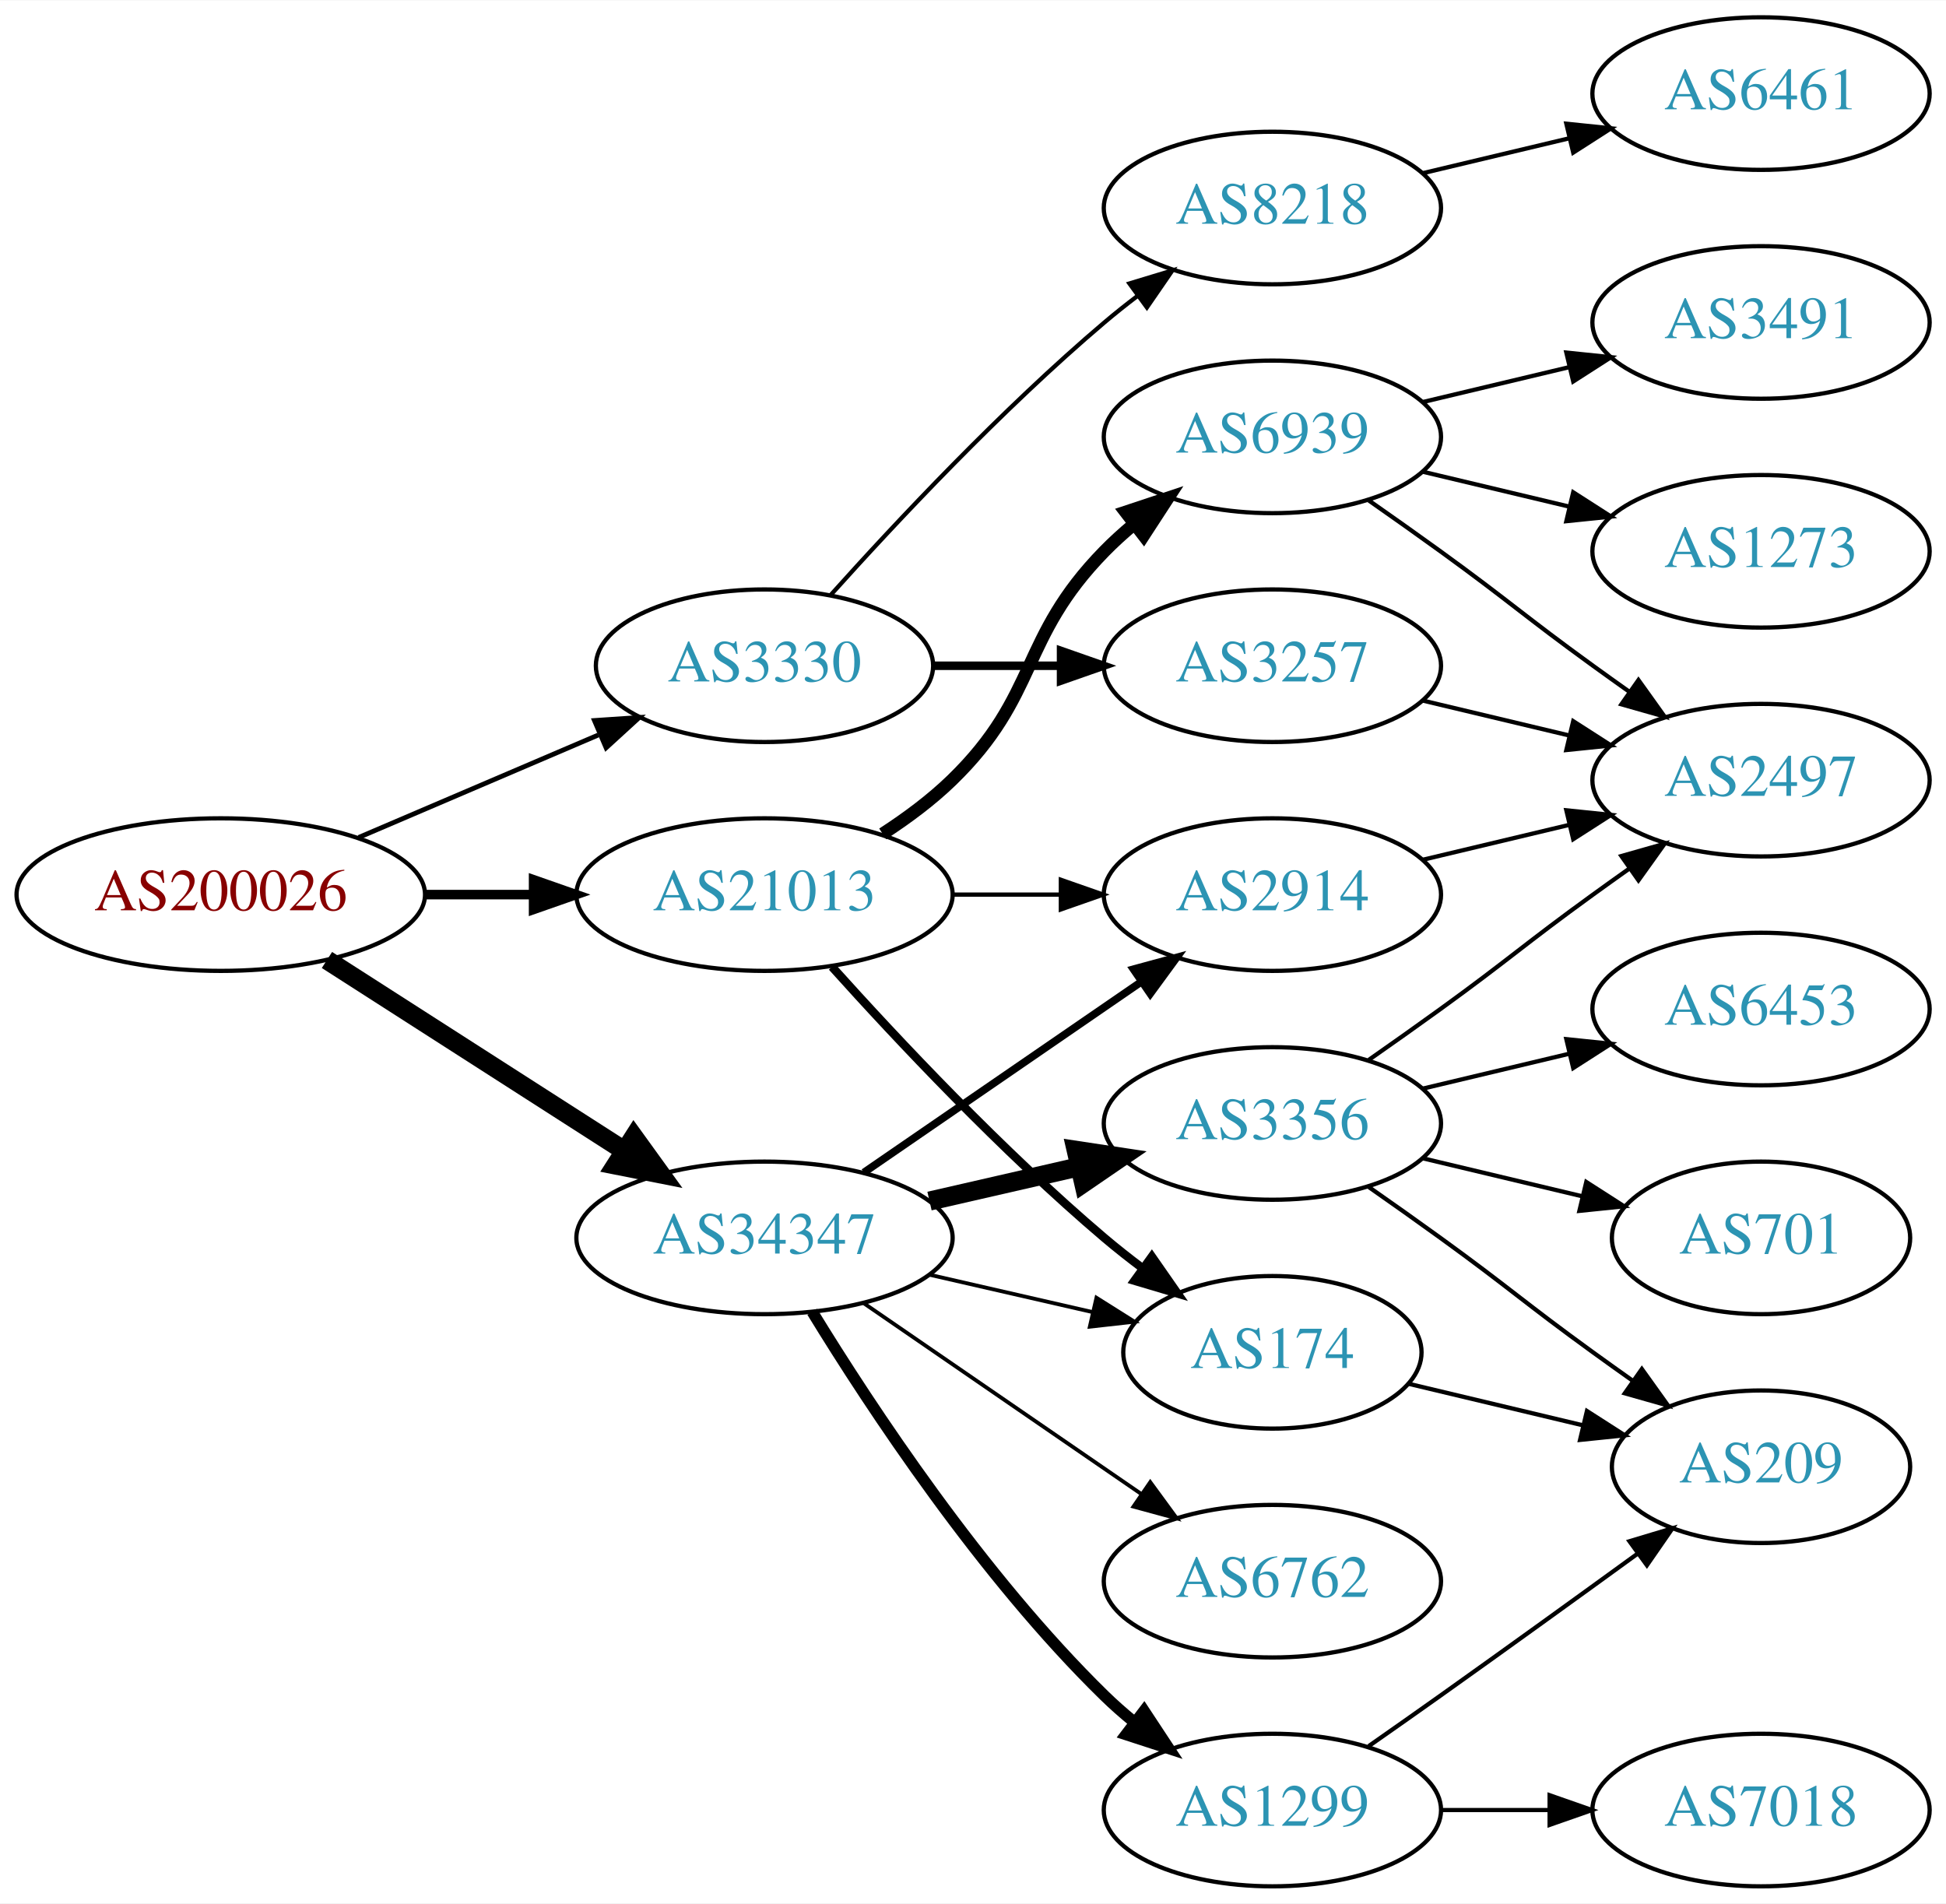
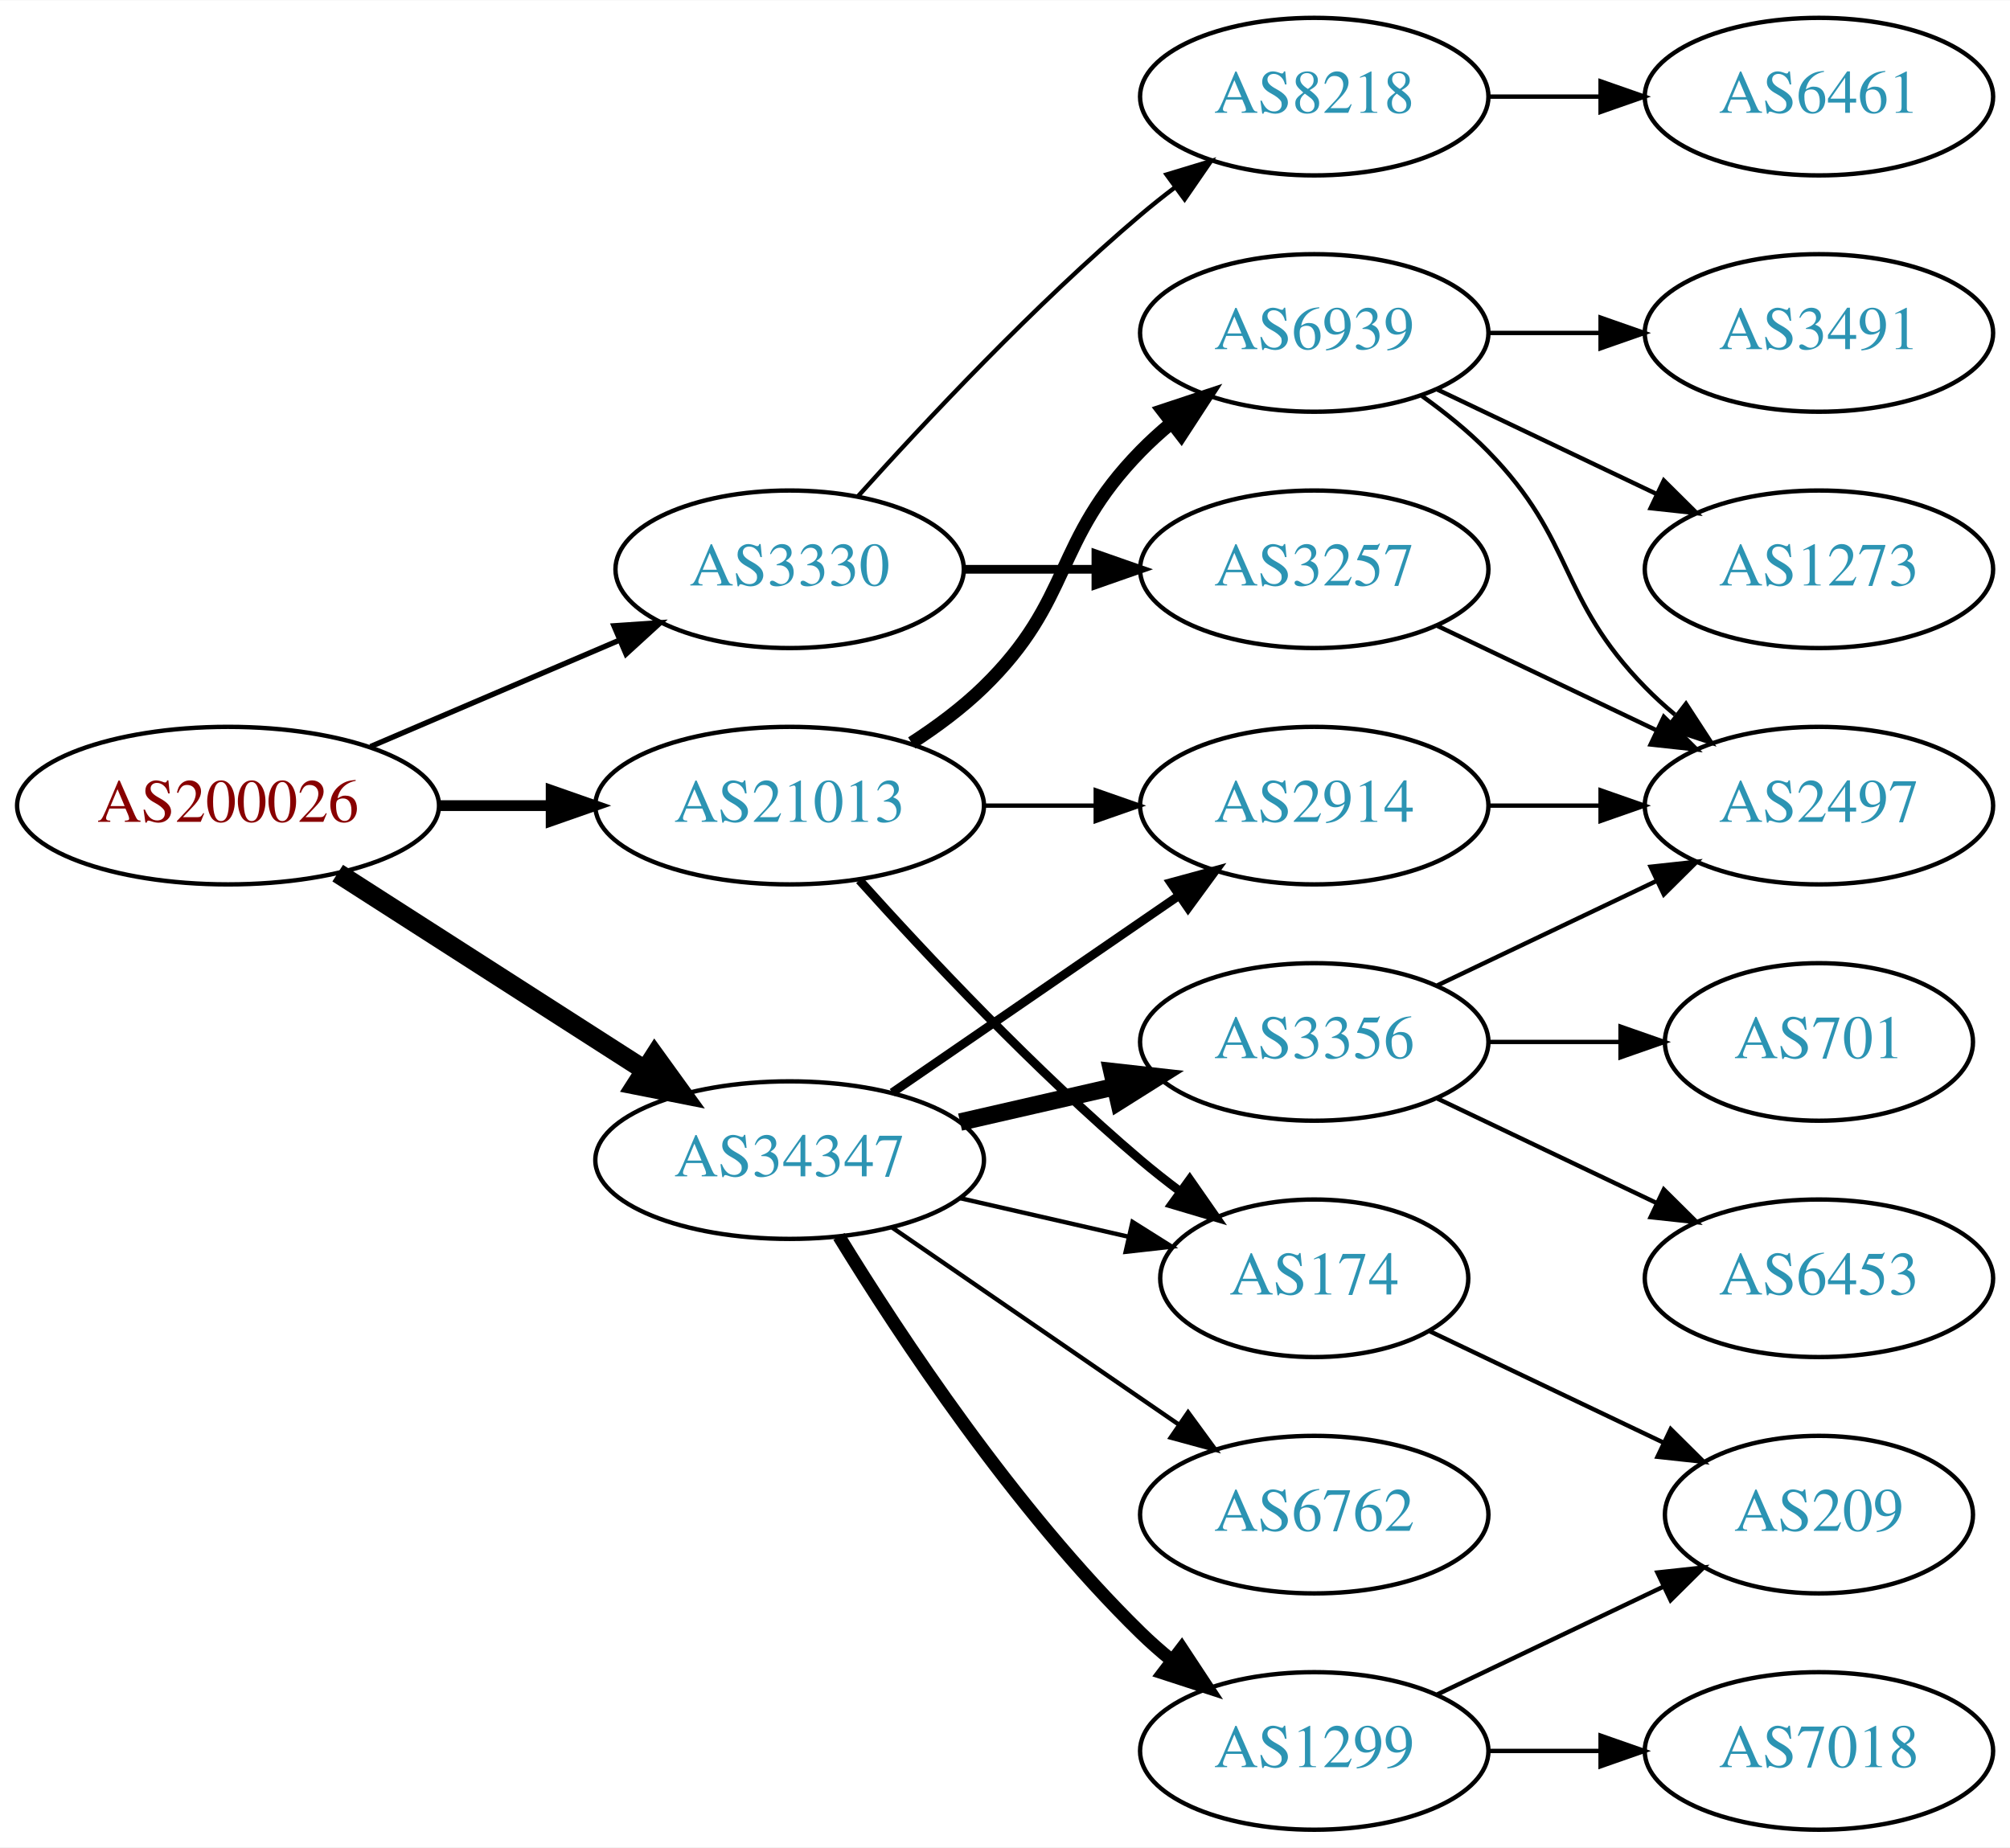
- <svg xmlns="http://www.w3.org/2000/svg" xmlns:xlink="http://www.w3.org/1999/xlink" width="459pt" height="449pt" viewBox="0.00 0.00 459.17 449.00">
-   <g id="graph0" class="graph" transform="scale(1 1) rotate(0) translate(4 445)">
-     <polygon fill="white" stroke="none" points="-4,4 -4,-445 455.17,-445 455.17,4 -4,4" />
+ <svg xmlns="http://www.w3.org/2000/svg" xmlns:xlink="http://www.w3.org/1999/xlink" width="459pt" height="422pt" viewBox="0.00 0.00 459.17 422.00">
+   <g id="graph0" class="graph" transform="scale(1 1) rotate(0) translate(4 418)">
+     <polygon fill="white" stroke="none" points="-4,4 -4,-418 455.17,-418 455.17,4 -4,4" />
    <g id="node1" class="node">
      <g id="a_node1">
        <a xlink:href="/asn/200026" xlink:title="AS200026 ~ Ortswaerme St. Johann in Tirol GmbH [AT]">
          <ellipse fill="#ffffff" stroke="black" cx="48.096" cy="-234" rx="48.192" ry="18" />
          <text text-anchor="middle" x="48.096" y="-230.3" font-family="Times,serif" font-size="14.00" fill="#880000">AS200026</text>
        </a>
      </g>
    </g>
    <g id="node2" class="node">
      <g id="a_node2">
        <a xlink:href="/asn/3330" xlink:title="AS3330 ~ Vienna, Austria [AT]">
          <ellipse fill="#ffffff" stroke="black" cx="176.388" cy="-288" rx="39.794" ry="18" />
          <text text-anchor="middle" x="176.388" y="-284.3" font-family="Times,serif" font-size="14.00" fill="#2c94b3">AS3330</text>
        </a>
      </g>
    </g>
    <g id="edge1" class="edge">
-       <path fill="none" stroke="black" stroke-width="1.125" d="M80.639,-247.487C97.776,-254.815 119.097,-263.931 137.172,-271.66" />
-       <polygon fill="black" stroke="black" stroke-width="1.125" points="136.262,-275.077 146.832,-275.79 139.014,-268.641 136.262,-275.077" />
+       <path fill="none" stroke="black" stroke-width="1.227" d="M80.639,-247.487C97.776,-254.815 119.097,-263.931 137.172,-271.66" />
+       <polygon fill="black" stroke="black" stroke-width="1.227" points="136.262,-275.077 146.832,-275.79 139.014,-268.641 136.262,-275.077" />
    </g>
    <g id="node3" class="node">
      <g id="a_node3">
        <a xlink:href="/asn/21013" xlink:title="AS21013 ~ Wels, AT [AT]">
          <ellipse fill="#ffffff" stroke="black" cx="176.388" cy="-234" rx="44.393" ry="18" />
          <text text-anchor="middle" x="176.388" y="-230.3" font-family="Times,serif" font-size="14.00" fill="#2c94b3">AS21013</text>
        </a>
      </g>
    </g>
    <g id="edge2" class="edge">
-       <path fill="none" stroke="black" stroke-width="2.25" d="M96.481,-234C104.742,-234 113.386,-234 121.799,-234" />
-       <polygon fill="black" stroke="black" stroke-width="2.25" points="121.904,-237.5 131.904,-234 121.904,-230.5 121.904,-237.5" />
+       <path fill="none" stroke="black" stroke-width="2.455" d="M96.481,-234C104.742,-234 113.386,-234 121.799,-234" />
+       <polygon fill="black" stroke="black" stroke-width="2.455" points="121.904,-237.5 131.904,-234 121.904,-230.5 121.904,-237.5" />
    </g>
    <g id="node4" class="node">
      <g id="a_node4">
        <a xlink:href="/asn/34347" xlink:title="AS34347 ~ Stadtwerke Hall in Tirol GmbH [AT]">
          <ellipse fill="#ffffff" stroke="black" cx="176.388" cy="-153" rx="44.393" ry="18" />
          <text text-anchor="middle" x="176.388" y="-149.3" font-family="Times,serif" font-size="14.00" fill="#2c94b3">AS34347</text>
        </a>
      </g>
    </g>
    <g id="edge3" class="edge">
      <path fill="none" stroke="black" stroke-width="4.5" d="M73.147,-218.574C93.024,-205.826 121.421,-187.613 143.246,-173.615" />
      <polygon fill="black" stroke="black" stroke-width="4.5" points="145.561,-176.808 151.853,-168.095 141.31,-170.179 145.561,-176.808" />
    </g>
    <g id="node5" class="node">
      <g id="a_node5">
        <a xlink:href="/asn/3257" xlink:title="AS3257 ~ GTT [DE]">
          <ellipse fill="#ffffff" stroke="black" cx="296.23" cy="-288" rx="39.794" ry="18" />
          <text text-anchor="middle" x="296.23" y="-284.3" font-family="Times,serif" font-size="14.00" fill="#2c94b3">AS3257</text>
        </a>
      </g>
    </g>
    <g id="edge4" class="edge">
      <path fill="none" stroke="black" stroke-width="2" d="M216.3,-288C225.854,-288 236.203,-288 246.166,-288" />
      <polygon fill="black" stroke="black" stroke-width="2" points="246.358,-291.5 256.358,-288 246.358,-284.5 246.358,-291.5" />
    </g>
    <g id="node6" class="node">
      <g id="a_node6">
        <a xlink:href="/asn/8218" xlink:title="AS8218 ~ legacy Neotelecoms [FR]">
          <ellipse fill="#ffffff" stroke="black" cx="296.23" cy="-396" rx="39.794" ry="18" />
          <text text-anchor="middle" x="296.23" y="-392.3" font-family="Times,serif" font-size="14.00" fill="#2c94b3">AS8218</text>
        </a>
      </g>
    </g>
    <g id="edge5" class="edge">
      <path fill="none" stroke="black" d="M192.034,-304.725C207.334,-321.765 232.432,-348.523 256.584,-369 259.081,-371.117 261.741,-373.232 264.453,-375.293" />
      <polygon fill="black" stroke="black" points="262.489,-378.194 272.629,-381.266 266.619,-372.541 262.489,-378.194" />
    </g>
    <g id="node9" class="node">
      <g id="a_node9">
-         <a xlink:href="/asn/6939" xlink:title="AS6939 ~ Hurricane Electric LLC [US]">
-           <ellipse fill="#ffffff" stroke="black" cx="296.23" cy="-342" rx="39.794" ry="18" />
-           <text text-anchor="middle" x="296.23" y="-338.3" font-family="Times,serif" font-size="14.00" fill="#2c94b3">AS6939</text>
+         <a xlink:href="/asn/2914" xlink:title="AS2914 ~ NTT America, Inc. [US]">
+           <ellipse fill="#ffffff" stroke="black" cx="296.23" cy="-234" rx="39.794" ry="18" />
+           <text text-anchor="middle" x="296.23" y="-230.3" font-family="Times,serif" font-size="14.00" fill="#2c94b3">AS2914</text>
        </a>
      </g>
    </g>
    <g id="edge8" class="edge">
-       <path fill="none" stroke="black" stroke-width="3" d="M204.271,-248.329C209.996,-252.036 215.762,-256.318 220.584,-261 241.277,-281.094 236.411,-294.383 256.584,-315 258.676,-317.139 260.96,-319.218 263.337,-321.21" />
-       <polygon fill="black" stroke="black" stroke-width="3" points="261.58,-324.275 271.636,-327.611 265.855,-318.732 261.58,-324.275" />
+       <path fill="none" stroke="black" d="M220.599,-234C228.911,-234 237.674,-234 246.156,-234" />
+       <polygon fill="black" stroke="black" points="246.315,-237.5 256.315,-234 246.315,-230.5 246.315,-237.5" />
    </g>
    <g id="node10" class="node">
      <g id="a_node10">
        <a xlink:href="/asn/174" xlink:title="AS174 ~ Cogent Communications [US]">
          <ellipse fill="#ffffff" stroke="black" cx="296.23" cy="-126" rx="35.194" ry="18" />
          <text text-anchor="middle" x="296.23" y="-122.3" font-family="Times,serif" font-size="14.00" fill="#2c94b3">AS174</text>
        </a>
      </g>
    </g>
    <g id="edge9" class="edge">
      <path fill="none" stroke="black" stroke-width="2" d="M192.32,-216.956C207.646,-199.903 232.582,-173.35 256.584,-153 259.436,-150.582 262.501,-148.167 265.612,-145.831" />
      <polygon fill="black" stroke="black" stroke-width="2" points="267.785,-148.578 273.84,-139.884 263.685,-142.905 267.785,-148.578" />
    </g>
    <g id="node11" class="node">
      <g id="a_node11">
-         <a xlink:href="/asn/2914" xlink:title="AS2914 ~ NTT America, Inc. [US]">
-           <ellipse fill="#ffffff" stroke="black" cx="296.23" cy="-234" rx="39.794" ry="18" />
-           <text text-anchor="middle" x="296.23" y="-230.3" font-family="Times,serif" font-size="14.00" fill="#2c94b3">AS2914</text>
+         <a xlink:href="/asn/6939" xlink:title="AS6939 ~ Hurricane Electric LLC [US]">
+           <ellipse fill="#ffffff" stroke="black" cx="296.23" cy="-342" rx="39.794" ry="18" />
+           <text text-anchor="middle" x="296.23" y="-338.3" font-family="Times,serif" font-size="14.00" fill="#2c94b3">AS6939</text>
        </a>
      </g>
    </g>
    <g id="edge10" class="edge">
-       <path fill="none" stroke="black" d="M220.599,-234C228.911,-234 237.674,-234 246.156,-234" />
-       <polygon fill="black" stroke="black" points="246.315,-237.5 256.315,-234 246.315,-230.5 246.315,-237.5" />
-     </g>
-     <g id="edge18" class="edge">
-       <path fill="none" stroke="black" stroke-width="0.9" d="M215.322,-144.308C227.639,-141.486 241.364,-138.342 253.915,-135.466" />
-       <polygon fill="black" stroke="black" stroke-width="0.9" points="254.714,-138.874 263.68,-133.229 253.15,-132.051 254.714,-138.874" />
+       <path fill="none" stroke="black" stroke-width="3" d="M204.271,-248.329C209.996,-252.036 215.762,-256.318 220.584,-261 241.277,-281.094 236.411,-294.383 256.584,-315 258.676,-317.139 260.96,-319.218 263.337,-321.21" />
+       <polygon fill="black" stroke="black" stroke-width="3" points="261.58,-324.275 271.636,-327.611 265.855,-318.732 261.58,-324.275" />
+     </g>
+     <g id="edge15" class="edge">
+       <path fill="none" stroke="black" stroke-width="2" d="M199.83,-168.426C218.412,-181.198 244.972,-199.455 265.352,-213.463" />
+       <polygon fill="black" stroke="black" stroke-width="2" points="263.443,-216.398 273.666,-219.178 267.408,-210.629 263.443,-216.398" />
    </g>
    <g id="edge19" class="edge">
-       <path fill="none" stroke="black" stroke-width="1.8" d="M199.83,-168.426C218.412,-181.198 244.972,-199.455 265.352,-213.463" />
-       <polygon fill="black" stroke="black" stroke-width="1.8" points="263.443,-216.398 273.666,-219.178 267.408,-210.629 263.443,-216.398" />
+       <path fill="none" stroke="black" d="M215.322,-144.308C227.639,-141.486 241.364,-138.342 253.915,-135.466" />
+       <polygon fill="black" stroke="black" points="254.714,-138.874 263.68,-133.229 253.15,-132.051 254.714,-138.874" />
    </g>
    <g id="node15" class="node">
      <g id="a_node15">
+         <a xlink:href="/asn/6762" xlink:title="AS6762 ~ TELECOM ITALIA SPARKLE S.p.A. [IT]">
+           <ellipse fill="#ffffff" stroke="black" cx="296.23" cy="-72" rx="39.794" ry="18" />
+           <text text-anchor="middle" x="296.23" y="-68.3" font-family="Times,serif" font-size="14.00" fill="#2c94b3">AS6762</text>
+         </a>
+       </g>
+     </g>
+     <g id="edge16" class="edge">
+       <path fill="none" stroke="black" d="M199.83,-137.574C218.412,-124.802 244.972,-106.545 265.352,-92.537" />
+       <polygon fill="black" stroke="black" points="267.408,-95.371 273.666,-86.822 263.443,-89.602 267.408,-95.371" />
+     </g>
+     <g id="node16" class="node">
+       <g id="a_node16">
        <a xlink:href="/asn/3356" xlink:title="AS3356 ~ Level 3 Parent, LLC [US]">
          <ellipse fill="#ffffff" stroke="black" cx="296.23" cy="-180" rx="39.794" ry="18" />
          <text text-anchor="middle" x="296.23" y="-176.3" font-family="Times,serif" font-size="14.00" fill="#2c94b3">AS3356</text>
        </a>
      </g>
    </g>
-     <g id="edge15" class="edge">
-       <path fill="none" stroke="black" stroke-width="4.5" d="M215.322,-161.692C226.563,-164.267 238.976,-167.111 250.599,-169.774" />
-       <polygon fill="black" stroke="black" stroke-width="4.5" points="249.934,-173.661 260.56,-172.057 251.692,-165.985 249.934,-173.661" />
-     </g>
-     <g id="node16" class="node">
-       <g id="a_node16">
-         <a xlink:href="/asn/6762" xlink:title="AS6762 ~ TELECOM ITALIA SPARKLE S.p.A. [IT]">
-           <ellipse fill="#ffffff" stroke="black" cx="296.23" cy="-72" rx="39.794" ry="18" />
-           <text text-anchor="middle" x="296.23" y="-68.3" font-family="Times,serif" font-size="14.00" fill="#2c94b3">AS6762</text>
-         </a>
-       </g>
-     </g>
-     <g id="edge16" class="edge">
-       <path fill="none" stroke="black" stroke-width="0.9" d="M199.83,-137.574C218.412,-124.802 244.972,-106.545 265.352,-92.537" />
-       <polygon fill="black" stroke="black" stroke-width="0.9" points="267.408,-95.371 273.666,-86.822 263.443,-89.602 267.408,-95.371" />
+     <g id="edge17" class="edge">
+       <path fill="none" stroke="black" stroke-width="4" d="M215.322,-161.692C226.563,-164.267 238.976,-167.111 250.599,-169.774" />
+       <polygon fill="black" stroke="black" stroke-width="4" points="250.031,-173.235 260.56,-172.057 251.595,-166.412 250.031,-173.235" />
    </g>
    <g id="node17" class="node">
      <g id="a_node17">
        <a xlink:href="/asn/1299" xlink:title="AS1299 ~ Telia Carrier [EU]">
          <ellipse fill="#ffffff" stroke="black" cx="296.23" cy="-18" rx="39.794" ry="18" />
          <text text-anchor="middle" x="296.23" y="-14.3" font-family="Times,serif" font-size="14.00" fill="#2c94b3">AS1299</text>
        </a>
      </g>
    </g>
-     <g id="edge17" class="edge">
-       <path fill="none" stroke="black" stroke-width="2.7" d="M187.653,-135.56C201.462,-113.009 227.651,-73.278 256.584,-45 258.724,-42.908 261.041,-40.863 263.441,-38.895" />
-       <polygon fill="black" stroke="black" stroke-width="2.7" points="265.951,-41.382 271.782,-32.536 261.708,-35.815 265.951,-41.382" />
+     <g id="edge18" class="edge">
+       <path fill="none" stroke="black" stroke-width="3" d="M187.653,-135.56C201.462,-113.009 227.651,-73.278 256.584,-45 258.724,-42.908 261.041,-40.863 263.441,-38.895" />
+       <polygon fill="black" stroke="black" stroke-width="3" points="265.951,-41.382 271.782,-32.536 261.708,-35.815 265.951,-41.382" />
+     </g>
+     <g id="node8" class="node">
+       <g id="a_node8">
+         <a xlink:href="/asn/2497" xlink:title="AS2497 ~ Internet Initiative Japan Inc. [JP]">
+           <ellipse fill="#ffffff" stroke="black" cx="411.523" cy="-234" rx="39.794" ry="18" />
+           <text text-anchor="middle" x="411.523" y="-230.3" font-family="Times,serif" font-size="14.00" fill="#2c94b3">AS2497</text>
+         </a>
+       </g>
+     </g>
+     <g id="edge7" class="edge">
+       <path fill="none" stroke="black" d="M324.367,-275.066C339.361,-267.919 358.182,-258.948 374.405,-251.215" />
+       <polygon fill="black" stroke="black" points="376.087,-254.291 383.608,-246.829 373.075,-247.972 376.087,-254.291" />
    </g>
    <g id="node7" class="node">
      <g id="a_node7">
-         <a xlink:href="/asn/2497" xlink:title="AS2497 ~ Internet Initiative Japan Inc. [JP]">
-           <ellipse fill="#ffffff" stroke="black" cx="411.523" cy="-261" rx="39.794" ry="18" />
-           <text text-anchor="middle" x="411.523" y="-257.3" font-family="Times,serif" font-size="14.00" fill="#2c94b3">AS2497</text>
+         <a xlink:href="/asn/6461" xlink:title="AS6461 ~ Zayo Bandwidth [US]">
+           <ellipse fill="#ffffff" stroke="black" cx="411.523" cy="-396" rx="39.794" ry="18" />
+           <text text-anchor="middle" x="411.523" y="-392.3" font-family="Times,serif" font-size="14.00" fill="#2c94b3">AS6461</text>
        </a>
      </g>
    </g>
    <g id="edge6" class="edge">
-       <path fill="none" stroke="black" d="M331.837,-279.752C342.709,-277.162 354.863,-274.265 366.305,-271.538" />
-       <polygon fill="black" stroke="black" points="367.212,-274.92 376.128,-269.197 365.589,-268.111 367.212,-274.92" />
-     </g>
-     <g id="node8" class="node">
-       <g id="a_node8">
-         <a xlink:href="/asn/6461" xlink:title="AS6461 ~ Zayo Bandwidth [US]">
-           <ellipse fill="#ffffff" stroke="black" cx="411.523" cy="-423" rx="39.794" ry="18" />
-           <text text-anchor="middle" x="411.523" y="-419.3" font-family="Times,serif" font-size="14.00" fill="#2c94b3">AS6461</text>
-         </a>
-       </g>
-     </g>
-     <g id="edge7" class="edge">
-       <path fill="none" stroke="black" d="M331.837,-404.248C342.709,-406.838 354.863,-409.735 366.305,-412.462" />
-       <polygon fill="black" stroke="black" points="365.589,-415.889 376.128,-414.803 367.212,-409.08 365.589,-415.889" />
-     </g>
-     <g id="edge11" class="edge">
-       <path fill="none" stroke="black" d="M318.987,-326.991C324.522,-323.121 330.44,-318.936 335.877,-315 352.076,-303.271 355.677,-299.729 371.877,-288 374.68,-285.971 377.611,-283.875 380.552,-281.79" />
-       <polygon fill="black" stroke="black" points="382.603,-284.627 388.766,-276.009 378.574,-278.903 382.603,-284.627" />
-     </g>
-     <g id="node12" class="node">
-       <g id="a_node12">
-         <a xlink:href="/asn/1273" xlink:title="AS1273 ~ Vodafone Group PLC [EU]">
-           <ellipse fill="#ffffff" stroke="black" cx="411.523" cy="-315" rx="39.794" ry="18" />
-           <text text-anchor="middle" x="411.523" y="-311.3" font-family="Times,serif" font-size="14.00" fill="#2c94b3">AS1273</text>
-         </a>
-       </g>
-     </g>
-     <g id="edge12" class="edge">
-       <path fill="none" stroke="black" d="M331.837,-333.752C342.709,-331.162 354.863,-328.265 366.305,-325.538" />
-       <polygon fill="black" stroke="black" points="367.212,-328.92 376.128,-323.197 365.589,-322.111 367.212,-328.92" />
-     </g>
-     <g id="node13" class="node">
-       <g id="a_node13">
-         <a xlink:href="/asn/3491" xlink:title="AS3491 ~ PCCW Global, Inc. [US]">
-           <ellipse fill="#ffffff" stroke="black" cx="411.523" cy="-369" rx="39.794" ry="18" />
-           <text text-anchor="middle" x="411.523" y="-365.3" font-family="Times,serif" font-size="14.00" fill="#2c94b3">AS3491</text>
-         </a>
-       </g>
-     </g>
-     <g id="edge13" class="edge">
-       <path fill="none" stroke="black" d="M331.837,-350.248C342.709,-352.838 354.863,-355.735 366.305,-358.462" />
-       <polygon fill="black" stroke="black" points="365.589,-361.889 376.128,-360.803 367.212,-355.08 365.589,-361.889" />
+       <path fill="none" stroke="black" d="M335.902,-396C344.105,-396 352.869,-396 361.401,-396" />
+       <polygon fill="black" stroke="black" points="361.641,-399.5 371.641,-396 361.641,-392.5 361.641,-399.5" />
+     </g>
+     <g id="edge20" class="edge">
+       <path fill="none" stroke="black" d="M335.902,-234C344.105,-234 352.869,-234 361.401,-234" />
+       <polygon fill="black" stroke="black" points="361.641,-237.5 371.641,-234 361.641,-230.5 361.641,-237.5" />
    </g>
    <g id="node14" class="node">
      <g id="a_node14">
        <a xlink:href="/asn/209" xlink:title="AS209 ~ CenturyLink Communications, LLC [US]">
-           <ellipse fill="#ffffff" stroke="black" cx="411.523" cy="-99" rx="35.194" ry="18" />
-           <text text-anchor="middle" x="411.523" y="-95.3" font-family="Times,serif" font-size="14.00" fill="#2c94b3">AS209</text>
+           <ellipse fill="#ffffff" stroke="black" cx="411.523" cy="-72" rx="35.194" ry="18" />
+           <text text-anchor="middle" x="411.523" y="-68.3" font-family="Times,serif" font-size="14.00" fill="#2c94b3">AS209</text>
        </a>
      </g>
    </g>
    <g id="edge14" class="edge">
-       <path fill="none" stroke="black" d="M328.488,-118.551C341.118,-115.541 355.872,-112.024 369.358,-108.81" />
-       <polygon fill="black" stroke="black" points="370.451,-112.148 379.367,-106.425 368.828,-105.339 370.451,-112.148" />
-     </g>
-     <g id="edge26" class="edge">
-       <path fill="none" stroke="black" d="M331.837,-242.248C342.709,-244.838 354.863,-247.735 366.305,-250.462" />
-       <polygon fill="black" stroke="black" points="365.589,-253.889 376.128,-252.803 367.212,-247.08 365.589,-253.889" />
-     </g>
-     <g id="edge23" class="edge">
-       <path fill="none" stroke="black" d="M318.987,-195.009C324.522,-198.879 330.44,-203.064 335.877,-207 352.076,-218.729 355.677,-222.271 371.877,-234 374.68,-236.029 377.611,-238.125 380.552,-240.21" />
-       <polygon fill="black" stroke="black" points="378.574,-243.097 388.766,-245.991 382.603,-237.373 378.574,-243.097" />
+       <path fill="none" stroke="black" d="M322.655,-113.881C338.398,-106.378 358.82,-96.644 376.013,-88.449" />
+       <polygon fill="black" stroke="black" points="377.662,-91.54 385.183,-84.078 374.65,-85.221 377.662,-91.54" />
+     </g>
+     <g id="edge13" class="edge">
+       <path fill="none" stroke="black" d="M320.824,-327.611C326.08,-323.852 331.412,-319.563 335.877,-315 356.049,-294.383 351.704,-281.617 371.877,-261 373.969,-258.861 376.253,-256.782 378.63,-254.79" />
+       <polygon fill="black" stroke="black" points="381.148,-257.268 386.929,-248.389 376.873,-251.725 381.148,-257.268" />
+     </g>
+     <g id="node12" class="node">
+       <g id="a_node12">
+         <a xlink:href="/asn/3491" xlink:title="AS3491 ~ PCCW Global, Inc. [US]">
+           <ellipse fill="#ffffff" stroke="black" cx="411.523" cy="-342" rx="39.794" ry="18" />
+           <text text-anchor="middle" x="411.523" y="-338.3" font-family="Times,serif" font-size="14.00" fill="#2c94b3">AS3491</text>
+         </a>
+       </g>
+     </g>
+     <g id="edge11" class="edge">
+       <path fill="none" stroke="black" d="M335.902,-342C344.105,-342 352.869,-342 361.401,-342" />
+       <polygon fill="black" stroke="black" points="361.641,-345.5 371.641,-342 361.641,-338.5 361.641,-345.5" />
+     </g>
+     <g id="node13" class="node">
+       <g id="a_node13">
+         <a xlink:href="/asn/1273" xlink:title="AS1273 ~ Vodafone Group PLC [EU]">
+           <ellipse fill="#ffffff" stroke="black" cx="411.523" cy="-288" rx="39.794" ry="18" />
+           <text text-anchor="middle" x="411.523" y="-284.3" font-family="Times,serif" font-size="14.00" fill="#2c94b3">AS1273</text>
+         </a>
+       </g>
+     </g>
+     <g id="edge12" class="edge">
+       <path fill="none" stroke="black" d="M324.367,-329.066C339.361,-321.919 358.182,-312.948 374.405,-305.215" />
+       <polygon fill="black" stroke="black" points="376.087,-308.291 383.608,-300.829 373.075,-301.972 376.087,-308.291" />
    </g>
    <g id="edge22" class="edge">
-       <path fill="none" stroke="black" d="M318.987,-164.991C324.522,-161.121 330.44,-156.936 335.877,-153 352.076,-141.271 355.677,-137.729 371.877,-126 374.905,-123.807 378.084,-121.537 381.263,-119.287" />
-       <polygon fill="black" stroke="black" points="383.405,-122.059 389.573,-113.445 379.379,-116.333 383.405,-122.059" />
+       <path fill="none" stroke="black" d="M324.367,-192.934C339.361,-200.081 358.182,-209.052 374.405,-216.785" />
+       <polygon fill="black" stroke="black" points="373.075,-220.028 383.608,-221.171 376.087,-213.709 373.075,-220.028" />
+     </g>
+     <g id="node18" class="node">
+       <g id="a_node18">
+         <a xlink:href="/asn/701" xlink:title="AS701 ~ UUNET [US]">
+           <ellipse fill="#ffffff" stroke="black" cx="411.523" cy="-180" rx="35.194" ry="18" />
+           <text text-anchor="middle" x="411.523" y="-176.3" font-family="Times,serif" font-size="14.00" fill="#2c94b3">AS701</text>
+         </a>
+       </g>
+     </g>
+     <g id="edge21" class="edge">
+       <path fill="none" stroke="black" d="M335.902,-180C345.608,-180 356.098,-180 366.061,-180" />
+       <polygon fill="black" stroke="black" points="366.198,-183.5 376.198,-180 366.198,-176.5 366.198,-183.5" />
    </g>
    <g id="node19" class="node">
      <g id="a_node19">
-         <a xlink:href="/asn/701" xlink:title="AS701 ~ UUNET [US]">
-           <ellipse fill="#ffffff" stroke="black" cx="411.523" cy="-153" rx="35.194" ry="18" />
-           <text text-anchor="middle" x="411.523" y="-149.3" font-family="Times,serif" font-size="14.00" fill="#2c94b3">AS701</text>
-         </a>
-       </g>
-     </g>
-     <g id="edge24" class="edge">
-       <path fill="none" stroke="black" d="M331.837,-171.752C343.632,-168.942 356.937,-165.771 369.204,-162.847" />
-       <polygon fill="black" stroke="black" points="370.293,-166.186 379.209,-160.463 368.67,-159.376 370.293,-166.186" />
+         <a xlink:href="/asn/6453" xlink:title="AS6453 ~ TATA COMMUNICATIONS (AMERICA) INC [US]">
+           <ellipse fill="#ffffff" stroke="black" cx="411.523" cy="-126" rx="39.794" ry="18" />
+           <text text-anchor="middle" x="411.523" y="-122.3" font-family="Times,serif" font-size="14.00" fill="#2c94b3">AS6453</text>
+         </a>
+       </g>
+     </g>
+     <g id="edge23" class="edge">
+       <path fill="none" stroke="black" d="M324.367,-167.066C339.361,-159.919 358.182,-150.948 374.405,-143.215" />
+       <polygon fill="black" stroke="black" points="376.087,-146.291 383.608,-138.829 373.075,-139.972 376.087,-146.291" />
+     </g>
+     <g id="edge25" class="edge">
+       <path fill="none" stroke="black" d="M324.367,-30.934C339.798,-38.29 359.284,-47.577 375.819,-55.459" />
+       <polygon fill="black" stroke="black" points="374.628,-58.768 385.161,-59.911 377.64,-52.449 374.628,-58.768" />
    </g>
    <g id="node20" class="node">
      <g id="a_node20">
-         <a xlink:href="/asn/6453" xlink:title="AS6453 ~ TATA COMMUNICATIONS (AMERICA) INC [US]">
-           <ellipse fill="#ffffff" stroke="black" cx="411.523" cy="-207" rx="39.794" ry="18" />
-           <text text-anchor="middle" x="411.523" y="-203.3" font-family="Times,serif" font-size="14.00" fill="#2c94b3">AS6453</text>
-         </a>
-       </g>
-     </g>
-     <g id="edge25" class="edge">
-       <path fill="none" stroke="black" d="M331.837,-188.248C342.709,-190.838 354.863,-193.735 366.305,-196.462" />
-       <polygon fill="black" stroke="black" points="365.589,-199.889 376.128,-198.803 367.212,-193.08 365.589,-199.889" />
-     </g>
-     <g id="edge21" class="edge">
-       <path fill="none" stroke="black" d="M318.94,-33.074C324.476,-36.943 330.407,-41.111 335.877,-45 351.314,-55.975 368.443,-68.352 382.394,-78.485" />
-       <polygon fill="black" stroke="black" points="380.481,-81.421 390.627,-84.471 384.598,-75.759 380.481,-81.421" />
-     </g>
-     <g id="node18" class="node">
-       <g id="a_node18">
        <a xlink:href="/asn/7018" xlink:title="AS7018 ~ AT&amp;T Services, Inc. [US]">
          <ellipse fill="#ffffff" stroke="black" cx="411.523" cy="-18" rx="39.794" ry="18" />
          <text text-anchor="middle" x="411.523" y="-14.3" font-family="Times,serif" font-size="14.00" fill="#2c94b3">AS7018</text>
        </a>
      </g>
    </g>
-     <g id="edge20" class="edge">
+     <g id="edge24" class="edge">
      <path fill="none" stroke="black" d="M335.902,-18C344.105,-18 352.869,-18 361.401,-18" />
      <polygon fill="black" stroke="black" points="361.641,-21.5 371.641,-18 361.641,-14.5 361.641,-21.5" />
    </g>
  </g>
</svg>
